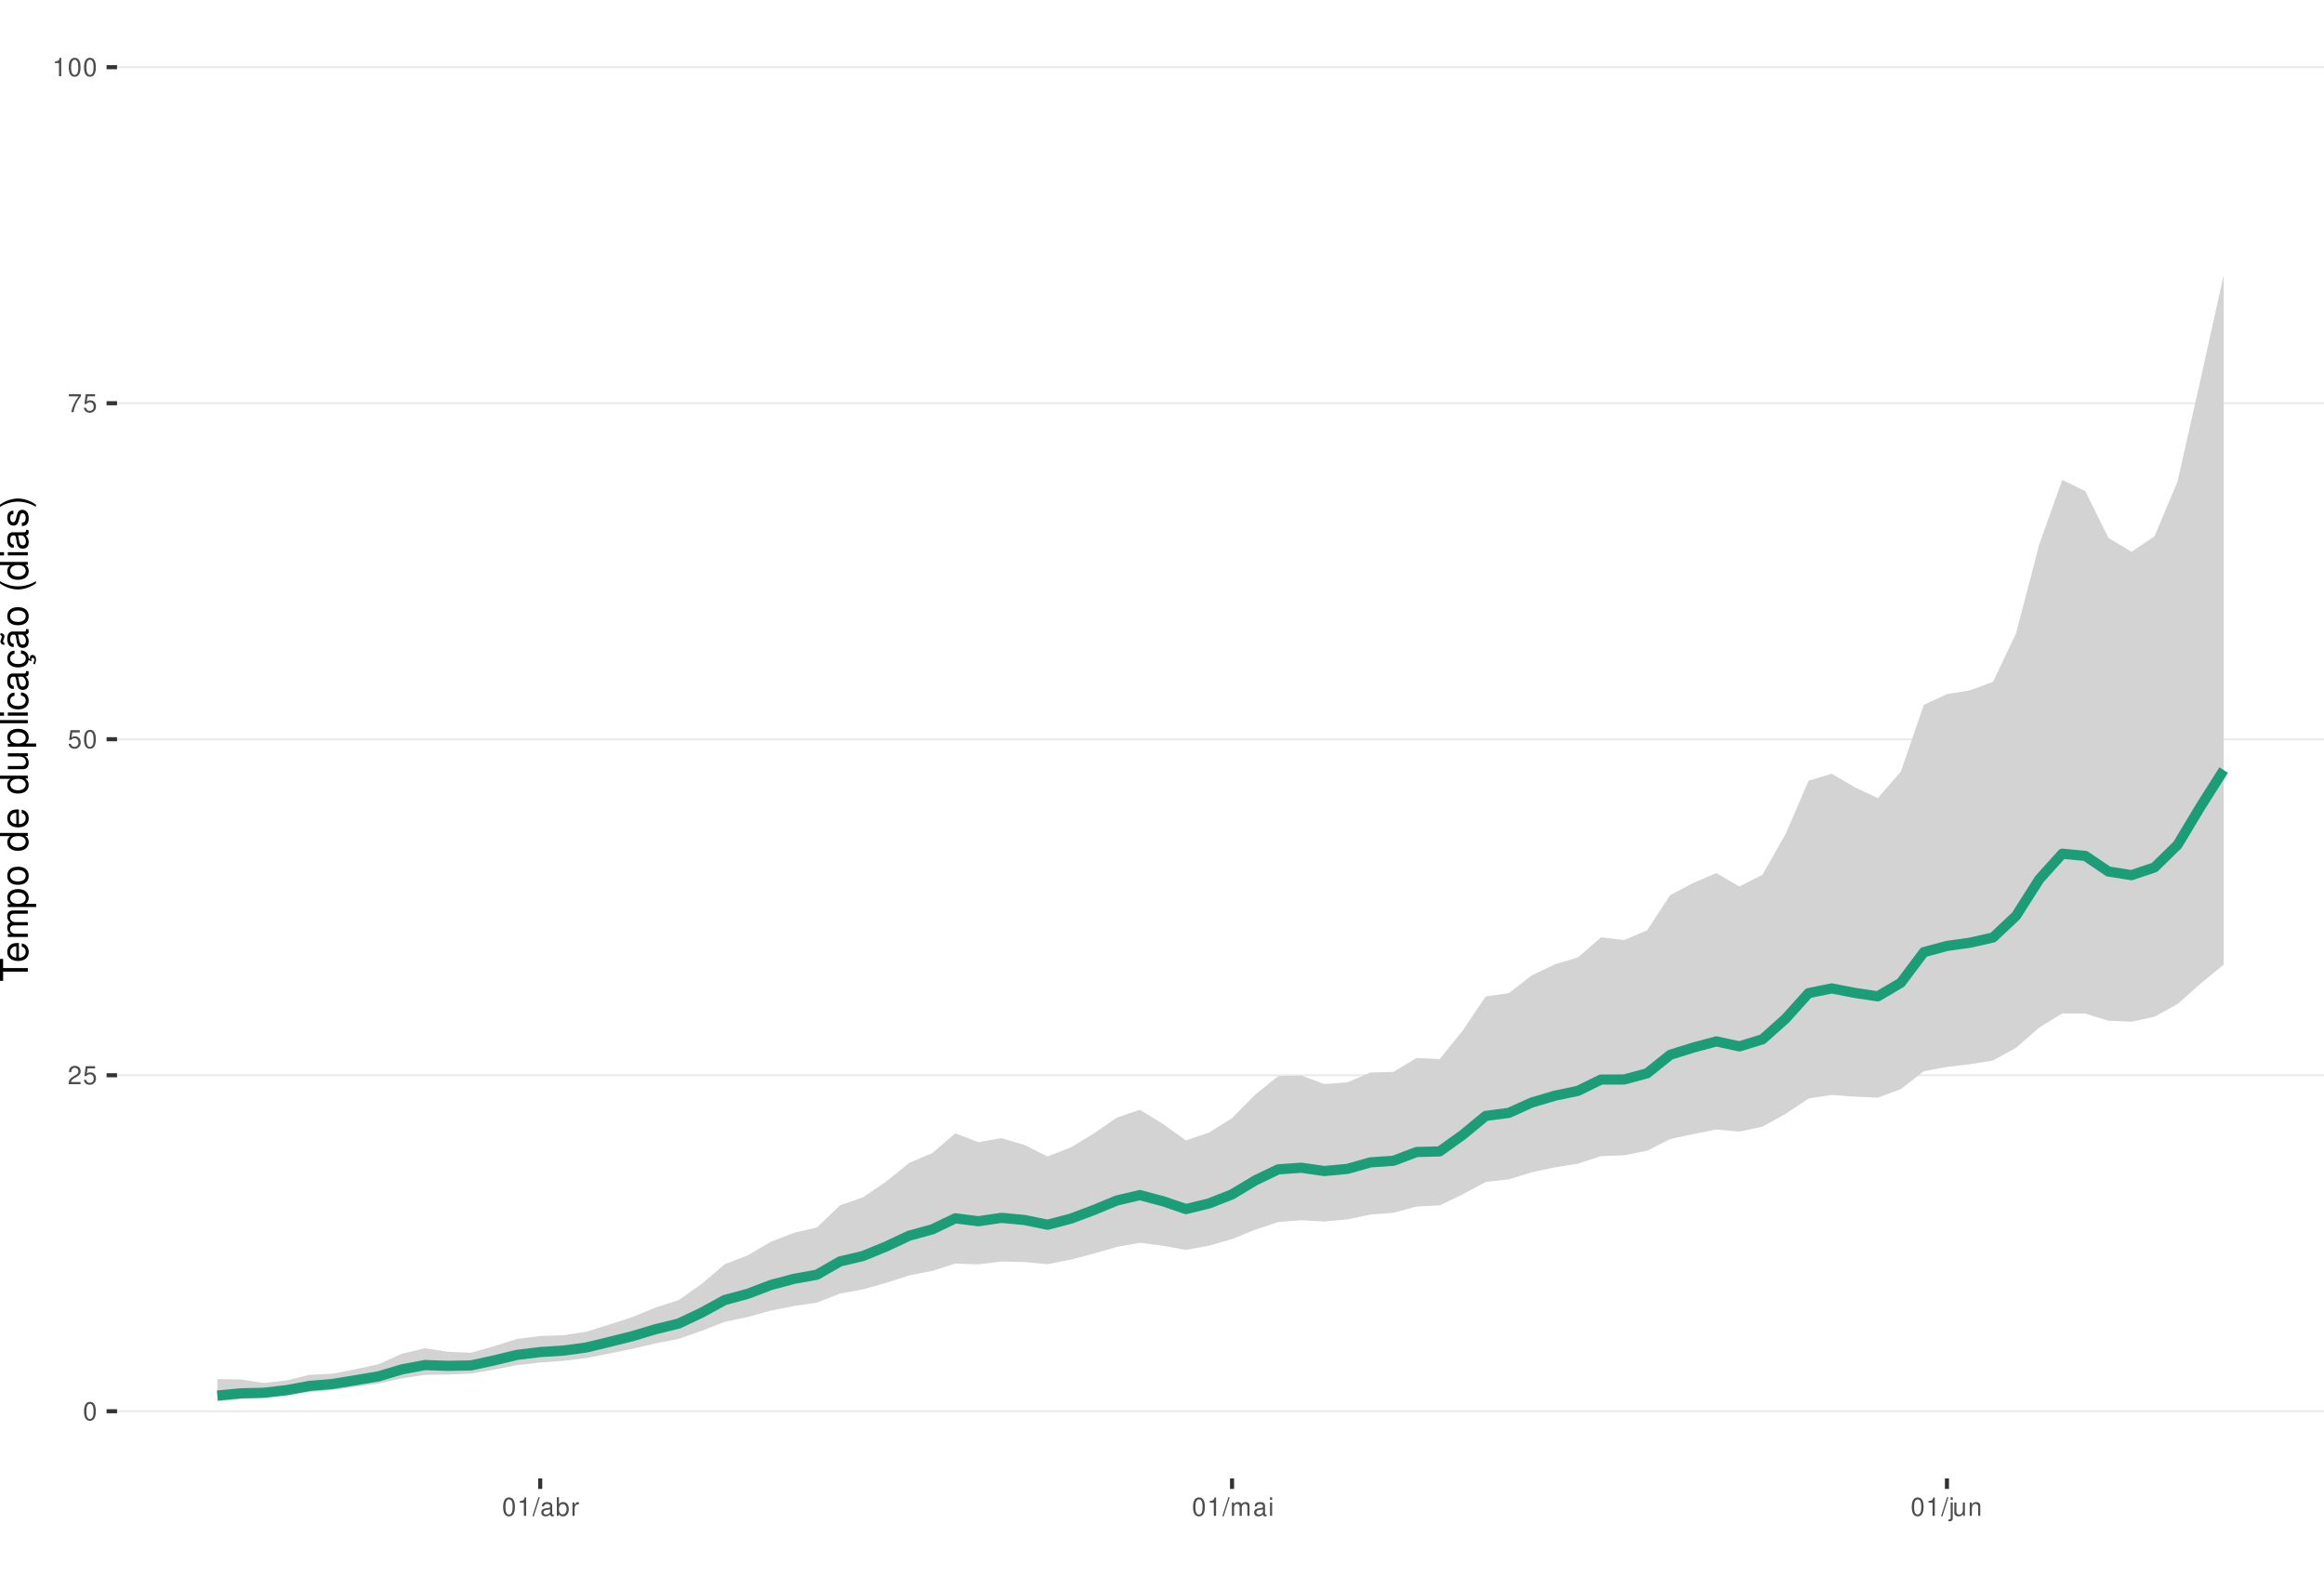
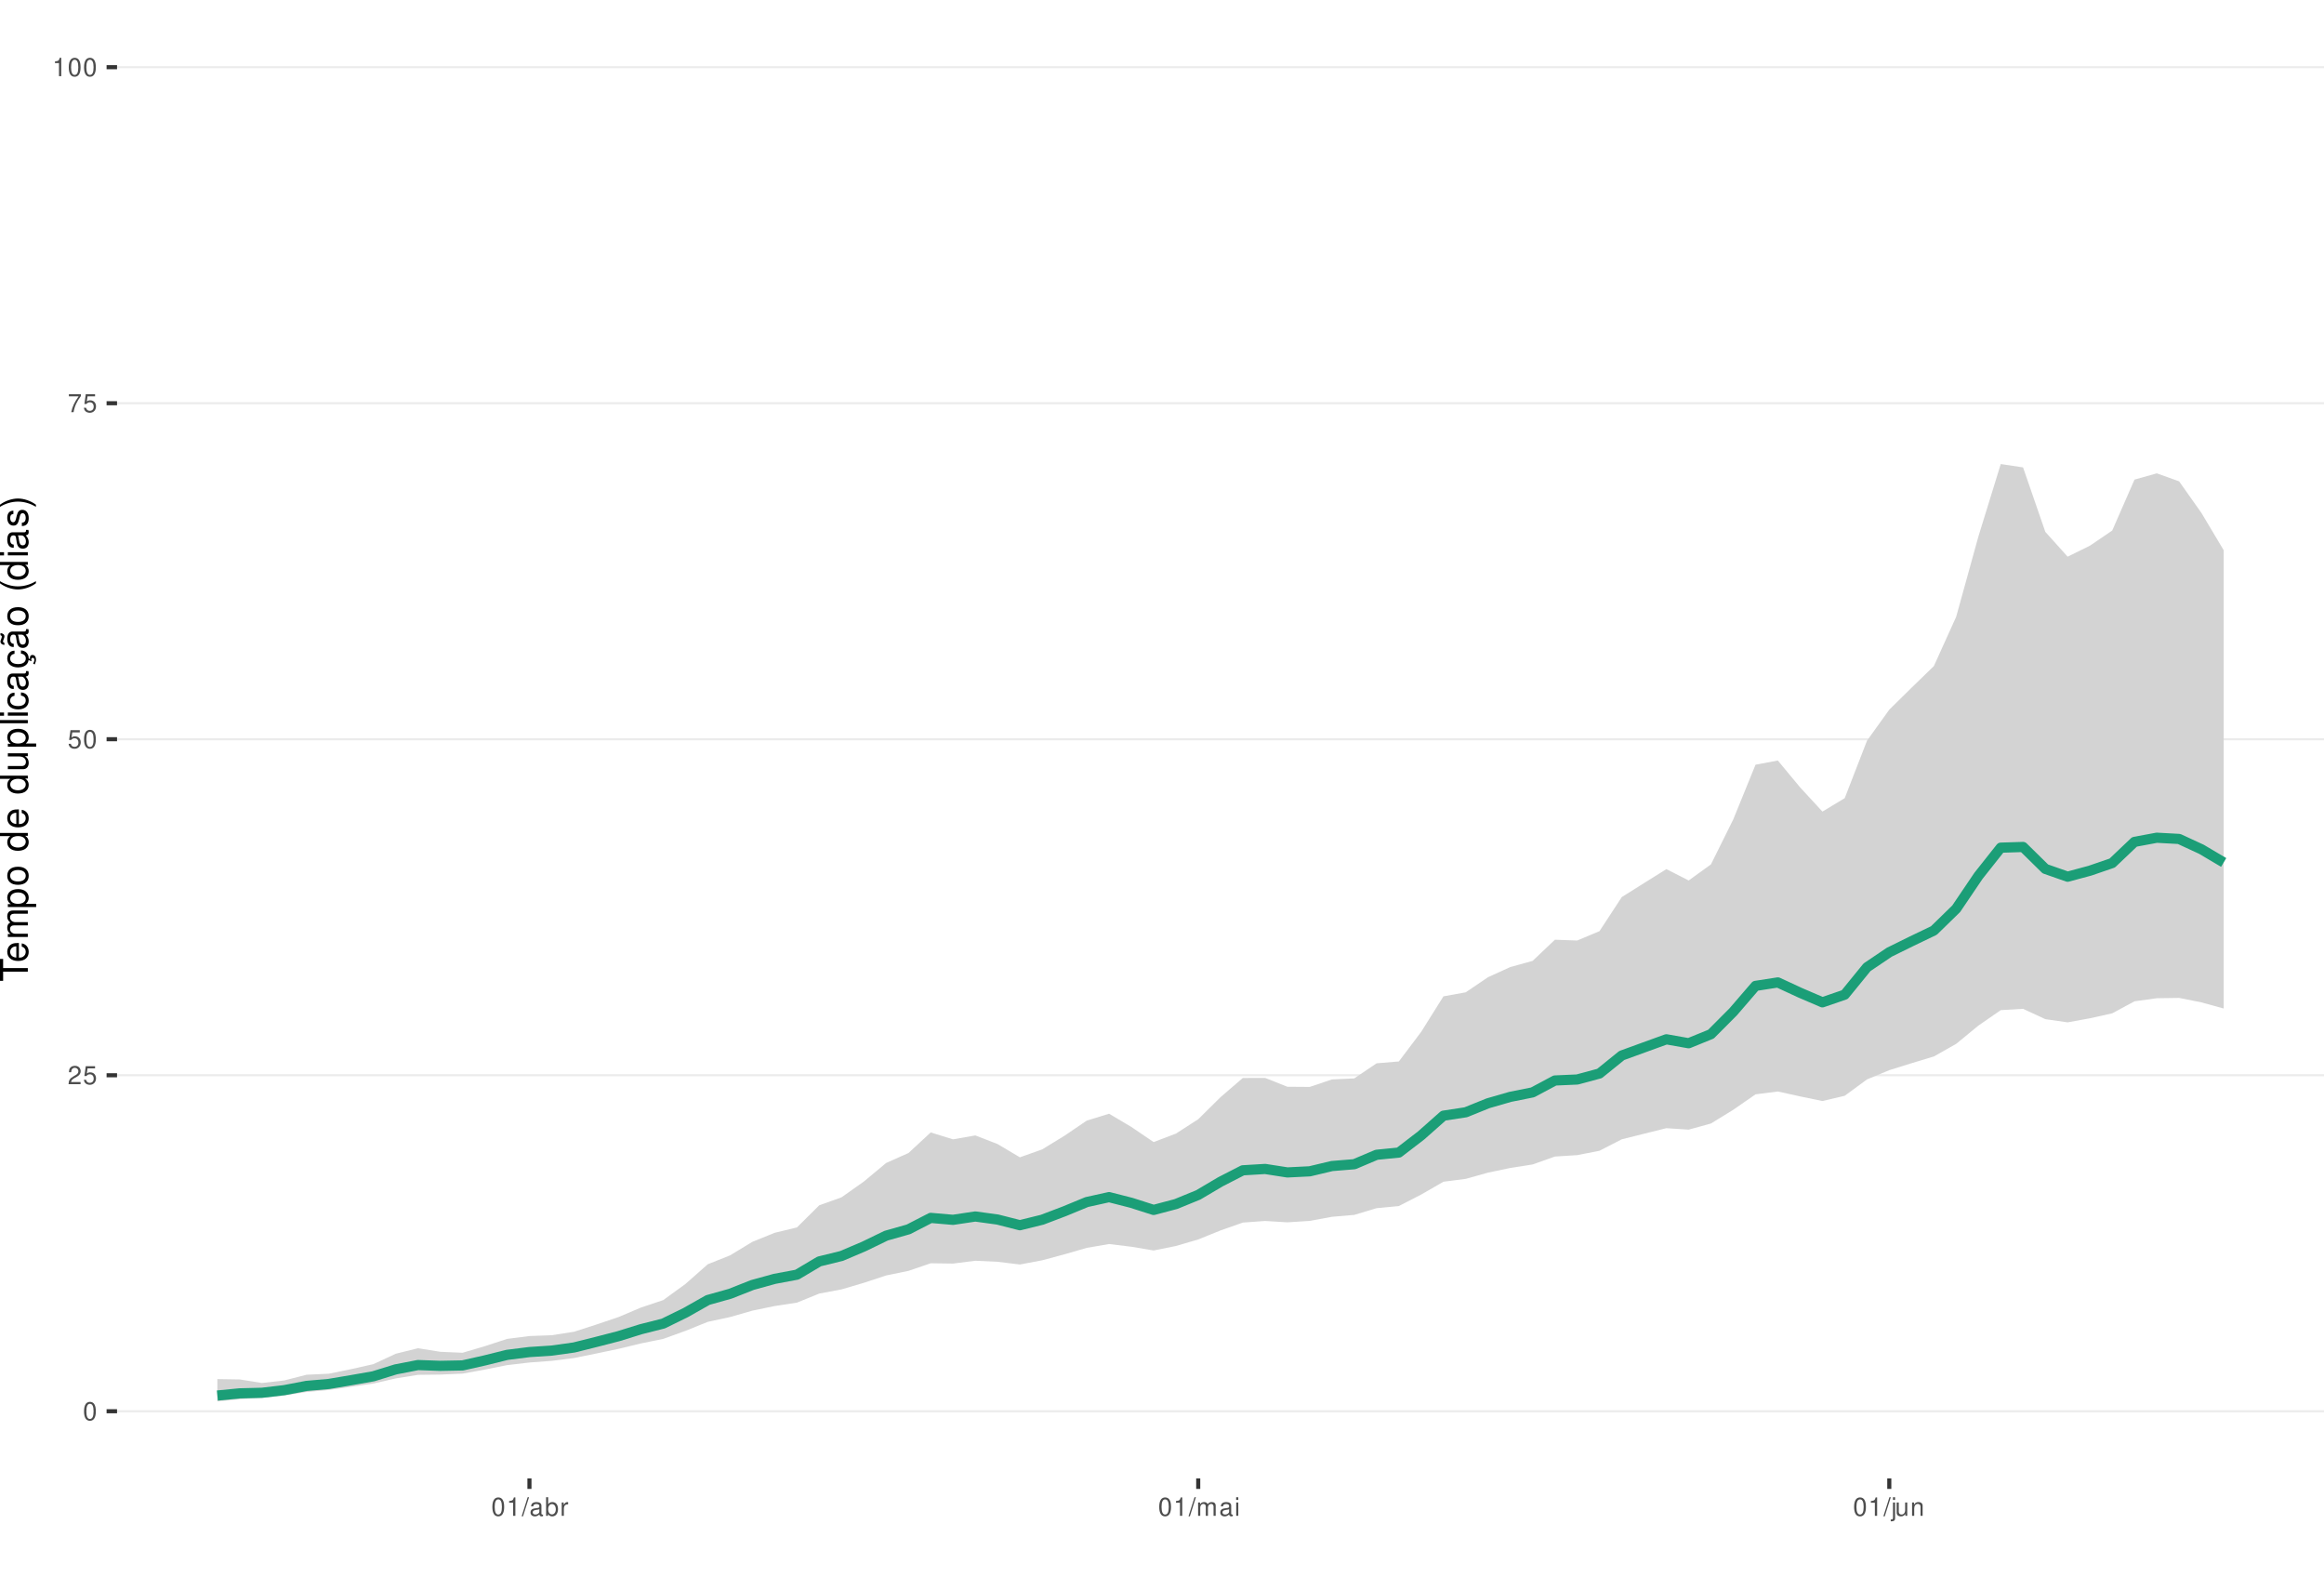
<svg xmlns="http://www.w3.org/2000/svg" xmlns:xlink="http://www.w3.org/1999/xlink" width="609pt" height="413pt" viewBox="0 0 609 413" version="1.1">
  <defs>
    <g>
      <symbol overflow="visible" id="glyph0-0">
        <path style="stroke:none;" d="" />
      </symbol>
      <symbol overflow="visible" id="glyph0-1">
        <path style="stroke:none;" d="M 1.828 -4.812 C 1.391 -4.812 0.984 -4.609 0.75 -4.281 C 0.438 -3.859 0.281 -3.219 0.281 -2.328 C 0.281 -0.703 0.812 0.156 1.828 0.156 C 2.828 0.156 3.375 -0.703 3.375 -2.297 C 3.375 -3.219 3.234 -3.844 2.922 -4.281 C 2.672 -4.625 2.281 -4.812 1.828 -4.812 Z M 1.828 -4.297 C 2.469 -4.297 2.781 -3.641 2.781 -2.344 C 2.781 -0.969 2.469 -0.328 1.812 -0.328 C 1.203 -0.328 0.891 -1 0.891 -2.328 C 0.891 -3.641 1.203 -4.297 1.828 -4.297 Z M 1.828 -4.297 " />
      </symbol>
      <symbol overflow="visible" id="glyph0-2">
        <path style="stroke:none;" d="M 3.375 -0.578 L 0.891 -0.578 C 0.938 -0.984 1.156 -1.234 1.734 -1.578 L 2.406 -1.953 C 3.062 -2.328 3.406 -2.812 3.406 -3.406 C 3.406 -3.812 3.234 -4.188 2.969 -4.438 C 2.688 -4.688 2.344 -4.812 1.891 -4.812 C 1.297 -4.812 0.844 -4.594 0.578 -4.188 C 0.422 -3.938 0.344 -3.641 0.328 -3.141 L 0.922 -3.141 C 0.938 -3.469 0.984 -3.672 1.062 -3.828 C 1.219 -4.125 1.516 -4.297 1.875 -4.297 C 2.406 -4.297 2.797 -3.906 2.797 -3.391 C 2.797 -3.016 2.578 -2.672 2.156 -2.438 L 1.547 -2.078 C 0.562 -1.516 0.281 -1.062 0.219 0 L 3.375 0 Z M 3.375 -0.578 " />
      </symbol>
      <symbol overflow="visible" id="glyph0-3">
        <path style="stroke:none;" d="M 3.172 -4.719 L 0.734 -4.719 L 0.375 -2.156 L 0.922 -2.156 C 1.188 -2.469 1.422 -2.594 1.797 -2.594 C 2.422 -2.594 2.812 -2.156 2.812 -1.453 C 2.812 -0.781 2.422 -0.359 1.781 -0.359 C 1.266 -0.359 0.953 -0.625 0.812 -1.156 L 0.234 -1.156 C 0.312 -0.766 0.375 -0.578 0.516 -0.406 C 0.781 -0.047 1.266 0.156 1.797 0.156 C 2.75 0.156 3.422 -0.547 3.422 -1.531 C 3.422 -2.469 2.797 -3.109 1.891 -3.109 C 1.562 -3.109 1.297 -3.016 1.016 -2.828 L 1.203 -4.141 L 3.172 -4.141 Z M 3.172 -4.719 " />
      </symbol>
      <symbol overflow="visible" id="glyph0-4">
        <path style="stroke:none;" d="M 3.469 -4.719 L 0.312 -4.719 L 0.312 -4.141 L 2.859 -4.141 C 1.734 -2.531 1.266 -1.547 0.922 0 L 1.547 0 C 1.797 -1.516 2.391 -2.812 3.469 -4.234 Z M 3.469 -4.719 " />
      </symbol>
      <symbol overflow="visible" id="glyph0-5">
        <path style="stroke:none;" d="M 1.719 -3.422 L 1.719 0 L 2.312 0 L 2.312 -4.812 L 1.922 -4.812 C 1.719 -4.078 1.578 -3.969 0.672 -3.859 L 0.672 -3.422 Z M 1.719 -3.422 " />
      </symbol>
      <symbol overflow="visible" id="glyph0-6">
        <path style="stroke:none;" d="M 1.531 -4.859 L -0.047 0.141 L 0.312 0.141 L 1.891 -4.859 Z M 1.531 -4.859 " />
      </symbol>
      <symbol overflow="visible" id="glyph0-7">
        <path style="stroke:none;" d="M 3.562 -0.328 C 3.5 -0.312 3.469 -0.312 3.438 -0.312 C 3.25 -0.312 3.141 -0.406 3.141 -0.578 L 3.141 -2.641 C 3.141 -3.25 2.688 -3.594 1.828 -3.594 C 1.312 -3.594 0.906 -3.438 0.672 -3.188 C 0.516 -3 0.453 -2.797 0.438 -2.453 L 0.984 -2.453 C 1.031 -2.875 1.297 -3.078 1.812 -3.078 C 2.312 -3.078 2.594 -2.891 2.594 -2.562 L 2.594 -2.406 C 2.578 -2.172 2.469 -2.078 2.016 -2.031 C 1.219 -1.922 1.109 -1.891 0.891 -1.812 C 0.484 -1.641 0.281 -1.328 0.281 -0.875 C 0.281 -0.25 0.719 0.156 1.422 0.156 C 1.859 0.156 2.219 0 2.609 -0.359 C 2.656 0 2.828 0.156 3.188 0.156 C 3.297 0.156 3.375 0.141 3.562 0.094 Z M 2.594 -1.094 C 2.594 -0.906 2.531 -0.797 2.375 -0.641 C 2.141 -0.438 1.875 -0.328 1.547 -0.328 C 1.109 -0.328 0.859 -0.547 0.859 -0.891 C 0.859 -1.266 1.094 -1.438 1.703 -1.531 C 2.297 -1.609 2.406 -1.641 2.594 -1.719 Z M 2.594 -1.094 " />
      </symbol>
      <symbol overflow="visible" id="glyph0-8">
        <path style="stroke:none;" d="M 0.359 -4.859 L 0.359 0 L 0.859 0 L 0.859 -0.453 C 1.125 -0.047 1.484 0.156 1.969 0.156 C 2.875 0.156 3.484 -0.594 3.484 -1.75 C 3.484 -2.891 2.922 -3.594 1.984 -3.594 C 1.516 -3.594 1.172 -3.406 0.906 -3.016 L 0.906 -4.859 Z M 1.891 -3.062 C 2.5 -3.062 2.906 -2.531 2.906 -1.703 C 2.906 -0.906 2.484 -0.359 1.891 -0.359 C 1.297 -0.359 0.906 -0.906 0.906 -1.719 C 0.906 -2.531 1.297 -3.062 1.891 -3.062 Z M 1.891 -3.062 " />
      </symbol>
      <symbol overflow="visible" id="glyph0-9">
        <path style="stroke:none;" d="M 0.453 -3.484 L 0.453 0 L 1.016 0 L 1.016 -1.812 C 1.031 -2.656 1.375 -3.016 2.141 -3 L 2.141 -3.562 C 2.047 -3.578 1.984 -3.594 1.922 -3.594 C 1.562 -3.594 1.297 -3.375 0.969 -2.859 L 0.969 -3.484 Z M 0.453 -3.484 " />
      </symbol>
      <symbol overflow="visible" id="glyph0-10">
        <path style="stroke:none;" d="M 0.469 -3.484 L 0.469 0 L 1.031 0 L 1.031 -2.188 C 1.031 -2.703 1.391 -3.109 1.844 -3.109 C 2.25 -3.109 2.484 -2.844 2.484 -2.406 L 2.484 0 L 3.047 0 L 3.047 -2.188 C 3.047 -2.703 3.422 -3.109 3.875 -3.109 C 4.266 -3.109 4.516 -2.844 4.516 -2.406 L 4.516 0 L 5.078 0 L 5.078 -2.609 C 5.078 -3.234 4.719 -3.594 4.062 -3.594 C 3.594 -3.594 3.312 -3.453 2.984 -3.062 C 2.781 -3.422 2.5 -3.594 2.047 -3.594 C 1.578 -3.594 1.266 -3.422 0.984 -3 L 0.984 -3.484 Z M 0.469 -3.484 " />
      </symbol>
      <symbol overflow="visible" id="glyph0-11">
        <path style="stroke:none;" d="M 1 -3.484 L 0.453 -3.484 L 0.453 0 L 1 0 Z M 1 -4.859 L 0.438 -4.859 L 0.438 -4.156 L 1 -4.156 Z M 1 -4.859 " />
      </symbol>
      <symbol overflow="visible" id="glyph0-12">
        <path style="stroke:none;" d="M 0.469 -3.484 L 0.469 0.5 C 0.469 0.859 0.359 0.969 0.016 0.969 C -0.031 0.969 -0.047 0.969 -0.125 0.953 L -0.125 1.438 C -0.047 1.438 -0.016 1.453 0.062 1.453 C 0.688 1.453 1.016 1.203 1.016 0.719 L 1.016 -3.484 Z M 1.016 -4.859 L 0.469 -4.859 L 0.469 -4.156 L 1.016 -4.156 Z M 1.016 -4.859 " />
      </symbol>
      <symbol overflow="visible" id="glyph0-13">
        <path style="stroke:none;" d="M 3.203 0 L 3.203 -3.484 L 2.656 -3.484 L 2.656 -1.516 C 2.656 -0.797 2.281 -0.328 1.703 -0.328 C 1.266 -0.328 0.984 -0.594 0.984 -1.016 L 0.984 -3.484 L 0.438 -3.484 L 0.438 -0.797 C 0.438 -0.219 0.859 0.156 1.547 0.156 C 2.062 0.156 2.391 -0.031 2.703 -0.484 L 2.703 0 Z M 3.203 0 " />
      </symbol>
      <symbol overflow="visible" id="glyph0-14">
        <path style="stroke:none;" d="M 0.469 -3.484 L 0.469 0 L 1.031 0 L 1.031 -1.922 C 1.031 -2.641 1.391 -3.109 1.969 -3.109 C 2.406 -3.109 2.688 -2.828 2.688 -2.422 L 2.688 0 L 3.234 0 L 3.234 -2.641 C 3.234 -3.219 2.812 -3.594 2.141 -3.594 C 1.625 -3.594 1.281 -3.391 0.984 -2.906 L 0.984 -3.484 Z M 0.469 -3.484 " />
      </symbol>
      <symbol overflow="visible" id="glyph1-0">
        <path style="stroke:none;" d="" />
      </symbol>
      <symbol overflow="visible" id="glyph1-1">
        <path style="stroke:none;" d="M -6.469 -3.547 L -6.469 -5.938 L -7.297 -5.938 L -7.297 -0.203 L -6.469 -0.203 L -6.469 -2.609 L 0 -2.609 L 0 -3.547 Z M -6.469 -3.547 " />
      </symbol>
      <symbol overflow="visible" id="glyph1-2">
        <path style="stroke:none;" d="M -2.344 -5.125 C -3.141 -5.125 -3.625 -5.062 -4.016 -4.922 C -4.875 -4.578 -5.391 -3.781 -5.391 -2.797 C -5.391 -1.344 -4.281 -0.406 -2.547 -0.406 C -0.812 -0.406 0.234 -1.297 0.234 -2.781 C 0.234 -3.984 -0.453 -4.812 -1.594 -5.016 L -1.594 -4.188 C -0.906 -3.953 -0.547 -3.484 -0.547 -2.812 C -0.547 -2.281 -0.781 -1.828 -1.219 -1.547 C -1.516 -1.344 -1.812 -1.281 -2.344 -1.266 Z M -3.016 -1.297 C -3.984 -1.359 -4.625 -1.953 -4.625 -2.797 C -4.625 -3.641 -3.953 -4.234 -3.016 -4.234 Z M -3.016 -1.297 " />
      </symbol>
      <symbol overflow="visible" id="glyph1-3">
        <path style="stroke:none;" d="M -5.234 -0.703 L 0 -0.703 L 0 -1.547 L -3.297 -1.547 C -4.047 -1.547 -4.656 -2.094 -4.656 -2.766 C -4.656 -3.391 -4.281 -3.734 -3.609 -3.734 L 0 -3.734 L 0 -4.578 L -3.297 -4.578 C -4.047 -4.578 -4.656 -5.125 -4.656 -5.812 C -4.656 -6.422 -4.266 -6.781 -3.609 -6.781 L 0 -6.781 L 0 -7.625 L -3.938 -7.625 C -4.875 -7.625 -5.391 -7.078 -5.391 -6.094 C -5.391 -5.406 -5.188 -4.984 -4.594 -4.484 C -5.156 -4.188 -5.391 -3.766 -5.391 -3.078 C -5.391 -2.375 -5.125 -1.906 -4.5 -1.469 L -5.234 -1.469 Z M -5.234 -0.703 " />
      </symbol>
      <symbol overflow="visible" id="glyph1-4">
        <path style="stroke:none;" d="M 2.188 -0.547 L 2.188 -1.375 L -0.547 -1.375 C -0.016 -1.812 0.234 -2.312 0.234 -2.984 C 0.234 -4.344 -0.859 -5.234 -2.531 -5.234 C -4.297 -5.234 -5.391 -4.375 -5.391 -2.984 C -5.391 -2.266 -5.062 -1.703 -4.453 -1.312 L -5.234 -1.312 L -5.234 -0.547 Z M -4.609 -2.844 C -4.609 -3.766 -3.797 -4.359 -2.547 -4.359 C -1.359 -4.359 -0.547 -3.75 -0.547 -2.844 C -0.547 -1.953 -1.344 -1.375 -2.578 -1.375 C -3.812 -1.375 -4.609 -1.953 -4.609 -2.844 Z M -4.609 -2.844 " />
      </symbol>
      <symbol overflow="visible" id="glyph1-5">
        <path style="stroke:none;" d="M -5.391 -2.719 C -5.391 -1.234 -4.344 -0.359 -2.578 -0.359 C -0.812 -0.359 0.234 -1.234 0.234 -2.734 C 0.234 -4.203 -0.812 -5.094 -2.547 -5.094 C -4.359 -5.094 -5.391 -4.234 -5.391 -2.719 Z M -4.625 -2.734 C -4.625 -3.672 -3.844 -4.234 -2.547 -4.234 C -1.312 -4.234 -0.547 -3.656 -0.547 -2.734 C -0.547 -1.797 -1.312 -1.234 -2.578 -1.234 C -3.844 -1.234 -4.625 -1.797 -4.625 -2.734 Z M -4.625 -2.734 " />
      </symbol>
      <symbol overflow="visible" id="glyph1-6">
        <path style="stroke:none;" d="" />
      </symbol>
      <symbol overflow="visible" id="glyph1-7">
        <path style="stroke:none;" d="M -7.297 -4.953 L -7.297 -4.125 L -4.578 -4.125 C -5.109 -3.766 -5.391 -3.203 -5.391 -2.516 C -5.391 -1.156 -4.297 -0.266 -2.625 -0.266 C -0.859 -0.266 0.234 -1.125 0.234 -2.547 C 0.234 -3.266 -0.047 -3.766 -0.688 -4.203 L 0 -4.203 L 0 -4.953 Z M -4.609 -2.656 C -4.609 -3.547 -3.812 -4.125 -2.562 -4.125 C -1.344 -4.125 -0.547 -3.547 -0.547 -2.656 C -0.547 -1.734 -1.359 -1.125 -2.578 -1.125 C -3.797 -1.125 -4.609 -1.734 -4.609 -2.656 Z M -4.609 -2.656 " />
      </symbol>
      <symbol overflow="visible" id="glyph1-8">
        <path style="stroke:none;" d="M 0 -4.812 L -5.234 -4.812 L -5.234 -3.984 L -2.266 -3.984 C -1.203 -3.984 -0.5 -3.438 -0.5 -2.562 C -0.5 -1.906 -0.906 -1.484 -1.531 -1.484 L -5.234 -1.484 L -5.234 -0.656 L -1.203 -0.656 C -0.328 -0.656 0.234 -1.297 0.234 -2.312 C 0.234 -3.094 -0.047 -3.578 -0.734 -4.062 L 0 -4.062 Z M 0 -4.812 " />
      </symbol>
      <symbol overflow="visible" id="glyph1-9">
        <path style="stroke:none;" d="M -7.297 -1.516 L -7.297 -0.688 L 0 -0.688 L 0 -1.516 Z M -7.297 -1.516 " />
      </symbol>
      <symbol overflow="visible" id="glyph1-10">
        <path style="stroke:none;" d="M -5.234 -1.5 L -5.234 -0.672 L 0 -0.672 L 0 -1.5 Z M -7.297 -1.5 L -7.297 -0.656 L -6.234 -0.656 L -6.234 -1.5 Z M -7.297 -1.5 " />
      </symbol>
      <symbol overflow="visible" id="glyph1-11">
        <path style="stroke:none;" d="M -3.484 -4.703 C -3.984 -4.672 -4.312 -4.562 -4.609 -4.359 C -5.094 -4 -5.391 -3.375 -5.391 -2.641 C -5.391 -1.219 -4.266 -0.312 -2.531 -0.312 C -0.844 -0.312 0.234 -1.203 0.234 -2.625 C 0.234 -3.875 -0.516 -4.672 -1.797 -4.766 L -1.797 -3.938 C -0.953 -3.797 -0.547 -3.359 -0.547 -2.656 C -0.547 -1.734 -1.297 -1.188 -2.531 -1.188 C -3.844 -1.188 -4.625 -1.719 -4.625 -2.625 C -4.625 -3.328 -4.203 -3.766 -3.484 -3.875 Z M -3.484 -4.703 " />
      </symbol>
      <symbol overflow="visible" id="glyph1-12">
        <path style="stroke:none;" d="M -0.484 -5.344 C -0.469 -5.266 -0.469 -5.219 -0.469 -5.172 C -0.469 -4.875 -0.625 -4.719 -0.875 -4.719 L -3.953 -4.719 C -4.891 -4.719 -5.391 -4.047 -5.391 -2.75 C -5.391 -1.984 -5.172 -1.375 -4.781 -1.016 C -4.516 -0.766 -4.203 -0.672 -3.688 -0.656 L -3.688 -1.484 C -4.328 -1.562 -4.625 -1.938 -4.625 -2.719 C -4.625 -3.484 -4.344 -3.891 -3.844 -3.891 L -3.625 -3.891 C -3.266 -3.875 -3.125 -3.703 -3.047 -3.016 C -2.891 -1.844 -2.844 -1.656 -2.719 -1.344 C -2.453 -0.734 -2 -0.422 -1.312 -0.422 C -0.375 -0.422 0.234 -1.078 0.234 -2.141 C 0.234 -2.797 0 -3.328 -0.547 -3.922 C 0 -3.984 0.234 -4.234 0.234 -4.781 C 0.234 -4.953 0.203 -5.062 0.141 -5.344 Z M -1.656 -3.891 C -1.375 -3.891 -1.203 -3.812 -0.969 -3.562 C -0.656 -3.219 -0.5 -2.812 -0.5 -2.312 C -0.5 -1.672 -0.812 -1.297 -1.344 -1.297 C -1.891 -1.297 -2.172 -1.656 -2.297 -2.547 C -2.422 -3.438 -2.453 -3.609 -2.594 -3.891 Z M -1.656 -3.891 " />
      </symbol>
      <symbol overflow="visible" id="glyph1-13">
        <path style="stroke:none;" d="M 0.234 -2.641 C 0.234 -3.875 -0.547 -4.703 -1.797 -4.766 L -1.797 -3.938 C -0.953 -3.797 -0.531 -3.359 -0.531 -2.656 C -0.531 -1.734 -1.281 -1.188 -2.516 -1.188 C -3.844 -1.188 -4.625 -1.719 -4.625 -2.625 C -4.625 -3.328 -4.203 -3.766 -3.484 -3.875 L -3.484 -4.703 C -3.984 -4.672 -4.312 -4.562 -4.609 -4.359 C -5.094 -4 -5.391 -3.375 -5.391 -2.641 C -5.391 -1.219 -4.266 -0.312 -2.531 -0.312 C -1.469 -0.312 -0.625 -0.672 -0.156 -1.312 C 0.047 -1.594 0.125 -1.812 0.203 -2.25 L 0.922 -1.938 L 0.984 -2.062 C 0.938 -2.188 0.906 -2.25 0.906 -2.375 C 0.906 -2.656 1.047 -2.828 1.281 -2.828 C 1.547 -2.828 1.734 -2.594 1.734 -2.297 C 1.734 -2.031 1.672 -1.844 1.438 -1.406 L 1.406 -1.312 L 1.812 -1.094 C 2.078 -1.75 2.141 -1.953 2.141 -2.344 C 2.141 -3.109 1.781 -3.578 1.203 -3.578 C 0.781 -3.578 0.547 -3.297 0.547 -2.797 C 0.547 -2.703 0.547 -2.641 0.562 -2.516 Z M 0.234 -2.641 " />
      </symbol>
      <symbol overflow="visible" id="glyph1-14">
        <path style="stroke:none;" d="M -0.484 -5.344 C -0.469 -5.266 -0.469 -5.219 -0.469 -5.172 C -0.469 -4.875 -0.625 -4.719 -0.875 -4.719 L -3.953 -4.719 C -4.891 -4.719 -5.391 -4.047 -5.391 -2.75 C -5.391 -1.984 -5.172 -1.375 -4.781 -1.016 C -4.516 -0.766 -4.203 -0.672 -3.688 -0.656 L -3.688 -1.484 C -4.328 -1.562 -4.625 -1.938 -4.625 -2.719 C -4.625 -3.484 -4.344 -3.891 -3.844 -3.891 L -3.625 -3.891 C -3.266 -3.875 -3.125 -3.703 -3.047 -3.016 C -2.891 -1.844 -2.844 -1.656 -2.719 -1.344 C -2.453 -0.734 -2 -0.422 -1.312 -0.422 C -0.375 -0.422 0.234 -1.078 0.234 -2.141 C 0.234 -2.797 0 -3.328 -0.547 -3.922 C 0 -3.984 0.234 -4.234 0.234 -4.781 C 0.234 -4.953 0.203 -5.062 0.141 -5.344 Z M -1.656 -3.891 C -1.375 -3.891 -1.203 -3.812 -0.969 -3.562 C -0.656 -3.219 -0.5 -2.812 -0.5 -2.312 C -0.5 -1.672 -0.812 -1.297 -1.344 -1.297 C -1.891 -1.297 -2.172 -1.656 -2.297 -2.547 C -2.422 -3.438 -2.453 -3.609 -2.594 -3.891 Z M -7.172 -3.75 C -6.922 -3.672 -6.812 -3.547 -6.812 -3.375 C -6.812 -3.25 -6.875 -2.984 -6.984 -2.734 C -7.156 -2.312 -7.172 -2.25 -7.172 -2.047 C -7.172 -1.594 -6.797 -1.297 -6.141 -1.188 L -6.141 -1.766 C -6.375 -1.812 -6.5 -1.938 -6.5 -2.094 C -6.5 -2.203 -6.469 -2.344 -6.375 -2.578 C -6.156 -3.156 -6.125 -3.234 -6.125 -3.438 C -6.125 -3.922 -6.484 -4.219 -7.172 -4.312 Z M -7.172 -3.75 " />
      </symbol>
      <symbol overflow="visible" id="glyph1-15">
        <path style="stroke:none;" d="M -7.297 -2.359 C -5.984 -1.359 -4.156 -0.734 -2.594 -0.734 C -1.016 -0.734 0.812 -1.359 2.125 -2.359 L 2.125 -2.906 C 0.688 -2.031 -0.984 -1.547 -2.594 -1.547 C -4.188 -1.547 -5.875 -2.031 -7.297 -2.906 Z M -7.297 -2.359 " />
      </symbol>
      <symbol overflow="visible" id="glyph1-16">
        <path style="stroke:none;" d="M -3.781 -4.375 C -4.812 -4.375 -5.391 -3.688 -5.391 -2.484 C -5.391 -1.266 -4.766 -0.469 -3.797 -0.469 C -2.969 -0.469 -2.578 -0.891 -2.281 -2.125 L -2.094 -2.906 C -1.953 -3.484 -1.734 -3.719 -1.375 -3.719 C -0.875 -3.719 -0.547 -3.234 -0.547 -2.5 C -0.547 -2.047 -0.672 -1.672 -0.891 -1.453 C -1.047 -1.328 -1.188 -1.266 -1.562 -1.219 L -1.562 -0.344 C -0.344 -0.375 0.234 -1.062 0.234 -2.438 C 0.234 -3.75 -0.422 -4.594 -1.438 -4.594 C -2.203 -4.594 -2.641 -4.156 -2.891 -3.109 L -3.078 -2.312 C -3.234 -1.625 -3.453 -1.344 -3.828 -1.344 C -4.312 -1.344 -4.625 -1.766 -4.625 -2.453 C -4.625 -3.125 -4.328 -3.484 -3.781 -3.5 Z M -3.781 -4.375 " />
      </symbol>
      <symbol overflow="visible" id="glyph1-17">
        <path style="stroke:none;" d="M 2.125 -0.938 C 0.812 -1.938 -1.016 -2.562 -2.578 -2.562 C -4.156 -2.562 -5.984 -1.938 -7.297 -0.938 L -7.297 -0.375 C -5.859 -1.266 -4.188 -1.75 -2.578 -1.75 C -0.984 -1.75 0.703 -1.266 2.125 -0.375 Z M 2.125 -0.938 " />
      </symbol>
    </g>
    <clipPath id="clip1">
      <path d="M 30.672 0 L 609 0 L 609 387.328 L 30.672 387.328 Z M 30.672 0 " />
    </clipPath>
    <clipPath id="clip2">
      <path d="M 30.672 369 L 609 369 L 609 370 L 30.672 370 Z M 30.672 369 " />
    </clipPath>
    <clipPath id="clip3">
      <path d="M 30.672 281 L 609 281 L 609 282 L 30.672 282 Z M 30.672 281 " />
    </clipPath>
    <clipPath id="clip4">
      <path d="M 30.672 193 L 609 193 L 609 194 L 30.672 194 Z M 30.672 193 " />
    </clipPath>
    <clipPath id="clip5">
      <path d="M 30.672 105 L 609 105 L 609 106 L 30.672 106 Z M 30.672 105 " />
    </clipPath>
    <clipPath id="clip6">
      <path d="M 30.672 17 L 609 17 L 609 18 L 30.672 18 Z M 30.672 17 " />
    </clipPath>
  </defs>
  <g id="surface51">
    <rect x="0" y="0" width="609" height="413" style="fill:rgb(100%,100%,100%);fill-opacity:1;stroke:none;" />
    <rect x="0" y="0" width="609" height="413" style="fill:rgb(100%,100%,100%);fill-opacity:1;stroke:none;" />
    <path style="fill:none;stroke-width:1.067;stroke-linecap:round;stroke-linejoin:round;stroke:rgb(100%,100%,100%);stroke-opacity:1;stroke-miterlimit:10;" d="M 0 413 L 609 413 L 609 0 L 0 0 Z M 0 413 " />
    <g clip-path="url(#clip1)" clip-rule="nonzero">
      <path style=" stroke:none;fill-rule:nonzero;fill:rgb(100%,100%,100%);fill-opacity:1;" d="M 30.672 387.328 L 609 387.328 L 609 0 L 30.672 0 Z M 30.672 387.328 " />
    </g>
    <g clip-path="url(#clip2)" clip-rule="nonzero">
      <path style="fill:none;stroke-width:0.533;stroke-linecap:butt;stroke-linejoin:round;stroke:rgb(92.157%,92.157%,92.157%);stroke-opacity:1;stroke-miterlimit:10;" d="M 30.672 369.723 L 609 369.723 " />
    </g>
    <g clip-path="url(#clip3)" clip-rule="nonzero">
      <path style="fill:none;stroke-width:0.533;stroke-linecap:butt;stroke-linejoin:round;stroke:rgb(92.157%,92.157%,92.157%);stroke-opacity:1;stroke-miterlimit:10;" d="M 30.672 281.695 L 609 281.695 " />
    </g>
    <g clip-path="url(#clip4)" clip-rule="nonzero">
      <path style="fill:none;stroke-width:0.533;stroke-linecap:butt;stroke-linejoin:round;stroke:rgb(92.157%,92.157%,92.157%);stroke-opacity:1;stroke-miterlimit:10;" d="M 30.672 193.664 L 609 193.664 " />
    </g>
    <g clip-path="url(#clip5)" clip-rule="nonzero">
      <path style="fill:none;stroke-width:0.533;stroke-linecap:butt;stroke-linejoin:round;stroke:rgb(92.157%,92.157%,92.157%);stroke-opacity:1;stroke-miterlimit:10;" d="M 30.672 105.637 L 609 105.637 " />
    </g>
    <g clip-path="url(#clip6)" clip-rule="nonzero">
      <path style="fill:none;stroke-width:0.533;stroke-linecap:butt;stroke-linejoin:round;stroke:rgb(92.157%,92.157%,92.157%);stroke-opacity:1;stroke-miterlimit:10;" d="M 30.672 17.605 L 609 17.605 " />
    </g>
-     <path style=" stroke:none;fill-rule:nonzero;fill:rgb(82.745%,82.745%,82.745%);fill-opacity:1;" d="M 56.957 361.293 L 63.004 361.383 L 69.047 362.32 L 75.09 361.652 L 81.133 360.156 L 87.176 359.887 L 93.219 358.691 L 99.262 357.379 L 105.305 354.66 L 111.348 353.211 L 117.391 354.148 L 123.434 354.398 L 129.477 352.676 L 135.52 350.762 L 141.562 350.016 L 147.605 349.805 L 153.648 348.895 L 159.691 347.008 L 165.734 345.035 L 171.777 342.559 L 177.82 340.605 L 183.863 336.367 L 189.906 331.207 L 195.953 328.879 L 201.996 325.336 L 208.039 322.973 L 214.082 321.562 L 220.125 315.762 L 226.168 313.672 L 232.211 309.543 L 238.254 304.68 L 244.297 302.078 L 250.34 296.914 L 256.383 299.227 L 262.426 298.172 L 268.469 299.961 L 274.512 302.969 L 280.555 300.629 L 286.598 296.969 L 292.641 292.801 L 298.684 290.73 L 304.727 294.438 L 310.77 298.773 L 316.812 296.703 L 322.855 292.941 L 328.898 286.801 L 334.945 281.914 L 340.988 281.754 L 347.031 284 L 353.074 283.559 L 359.117 280.977 L 365.16 280.816 L 371.203 277.16 L 377.246 277.477 L 383.289 270.008 L 389.332 261.043 L 395.375 260.191 L 401.418 255.504 L 407.461 252.633 L 413.504 250.82 L 419.547 245.566 L 425.59 246.281 L 431.633 243.719 L 437.676 234.496 L 443.719 231.328 L 449.762 228.719 L 455.805 232.242 L 461.848 229.164 L 467.895 218.512 L 473.938 204.535 L 479.98 202.699 L 486.023 206.242 L 492.066 209.098 L 498.109 202.137 L 504.152 184.641 L 510.195 181.836 L 516.238 180.859 L 522.281 178.605 L 528.324 165.855 L 534.367 142.68 L 540.41 125.719 L 546.453 128.66 L 552.496 140.887 L 558.539 144.566 L 564.582 140.496 L 570.625 126.121 L 576.668 99.324 L 582.711 72.055 L 582.711 252.723 L 576.668 257.672 L 570.625 263.039 L 564.582 266.363 L 558.539 267.672 L 552.496 267.41 L 546.453 265.543 L 540.41 265.5 L 534.367 269.211 L 528.324 274.496 L 522.281 277.824 L 516.238 278.805 L 510.195 279.508 L 504.152 280.633 L 498.109 285.336 L 492.066 287.574 L 486.023 287.285 L 479.98 286.855 L 473.938 287.785 L 467.895 291.816 L 461.848 295.164 L 455.805 296.461 L 449.762 295.922 L 443.719 297.09 L 437.676 298.406 L 431.633 301.48 L 425.59 302.66 L 419.547 302.879 L 413.504 304.855 L 407.461 305.832 L 401.418 307.109 L 395.375 308.965 L 389.332 309.652 L 383.289 312.902 L 377.246 315.793 L 371.203 316.082 L 365.16 317.727 L 359.117 318.191 L 353.074 319.465 L 347.031 320.012 L 340.988 319.684 L 334.945 320.152 L 328.898 322.156 L 322.855 324.629 L 316.812 326.34 L 310.77 327.461 L 304.727 326.363 L 298.684 325.586 L 292.641 326.672 L 286.598 328.418 L 280.555 330.008 L 274.512 331.195 L 268.469 330.637 L 262.426 330.5 L 256.383 331.25 L 250.34 331.02 L 244.297 332.945 L 238.254 334.148 L 232.211 336.074 L 226.168 337.797 L 220.125 338.891 L 214.082 341.266 L 208.039 342.156 L 201.996 343.367 L 195.953 345.043 L 189.906 346.297 L 183.863 348.66 L 177.82 350.766 L 171.777 351.953 L 165.734 353.371 L 159.691 354.594 L 153.648 355.781 L 147.605 356.516 L 141.562 356.953 L 135.52 357.637 L 129.477 358.805 L 123.434 359.863 L 117.391 360.117 L 111.348 360.184 L 105.305 361.121 L 99.262 362.461 L 93.219 363.305 L 87.176 364.141 L 81.133 364.68 L 75.09 365.574 L 69.047 366.195 L 63.004 366.555 L 56.957 367.121 Z M 56.957 361.293 " />
-     <path style="fill:none;stroke-width:2.667;stroke-linecap:butt;stroke-linejoin:round;stroke:rgb(10.588%,61.961%,46.667%);stroke-opacity:1;stroke-miterlimit:10;" d="M 56.957 365.605 L 63.004 365.035 L 69.047 364.887 L 75.09 364.199 L 81.133 363.082 L 87.176 362.574 L 93.219 361.586 L 99.262 360.562 L 105.305 358.754 L 111.348 357.617 L 117.391 357.828 L 123.434 357.715 L 129.477 356.402 L 135.52 354.949 L 141.562 354.215 L 147.605 353.832 L 153.648 353.016 L 159.691 351.555 L 165.734 350.047 L 171.777 348.23 L 177.82 346.754 L 183.863 343.895 L 189.906 340.586 L 195.953 338.949 L 201.996 336.645 L 208.039 335.035 L 214.082 333.941 L 220.125 330.473 L 226.168 329.039 L 232.211 326.555 L 238.254 323.723 L 244.297 322.07 L 250.34 319.18 L 256.383 319.941 L 262.426 319.051 L 268.469 319.617 L 274.512 320.863 L 280.555 319.281 L 286.598 317.023 L 292.641 314.516 L 298.684 313.09 L 304.727 314.691 L 310.77 316.75 L 316.812 315.289 L 322.855 312.902 L 328.898 309.262 L 334.945 306.352 L 340.988 305.926 L 347.031 306.789 L 353.074 306.234 L 359.117 304.516 L 365.16 304.102 L 371.203 301.801 L 377.246 301.652 L 383.289 297.328 L 389.332 292.344 L 395.375 291.559 L 401.418 288.832 L 407.461 287.051 L 413.504 285.781 L 419.547 282.82 L 425.59 282.809 L 431.633 281.184 L 437.676 276.336 L 443.719 274.449 L 449.762 272.828 L 455.805 274.133 L 461.848 272.285 L 467.895 266.887 L 473.938 260.18 L 479.98 258.945 L 486.023 260.117 L 492.066 261.02 L 498.109 257.473 L 504.152 249.438 L 510.195 247.82 L 516.238 246.973 L 522.281 245.602 L 528.324 239.906 L 534.367 230.383 L 540.41 223.66 L 546.453 224.234 L 552.496 228.316 L 558.539 229.273 L 564.582 227.246 L 570.625 221.336 L 576.668 211.277 L 582.711 201.742 " />
+     <path style=" stroke:none;fill-rule:nonzero;fill:rgb(82.745%,82.745%,82.745%);fill-opacity:1;" d="M 56.957 361.293 L 62.801 361.383 L 68.641 362.32 L 74.484 361.652 L 80.324 360.156 L 86.168 359.887 L 92.008 358.691 L 97.852 357.379 L 103.691 354.66 L 109.535 353.211 L 115.375 354.148 L 121.219 354.398 L 127.059 352.676 L 132.902 350.762 L 138.742 350.016 L 144.586 349.805 L 150.426 348.895 L 156.27 347.008 L 162.109 345.035 L 167.953 342.559 L 173.793 340.605 L 179.633 336.367 L 185.477 331.207 L 191.316 328.879 L 197.16 325.336 L 203 322.973 L 208.844 321.562 L 214.684 315.762 L 220.527 313.672 L 226.367 309.543 L 232.211 304.68 L 238.051 302.078 L 243.895 296.676 L 249.734 298.488 L 255.578 297.461 L 261.418 299.723 L 267.262 303.195 L 273.102 301.121 L 278.945 297.543 L 284.785 293.582 L 290.629 291.777 L 296.469 295.238 L 302.309 299.207 L 308.152 296.98 L 313.992 293.219 L 319.836 287.441 L 325.676 282.41 L 331.52 282.391 L 337.359 284.711 L 343.203 284.754 L 349.043 282.793 L 354.887 282.516 L 360.727 278.57 L 366.57 278.082 L 372.41 270.336 L 378.254 261.023 L 384.094 259.965 L 389.938 256.004 L 395.777 253.348 L 401.621 251.734 L 407.461 246.188 L 413.305 246.395 L 419.145 243.945 L 424.984 235.02 L 430.828 231.348 L 436.668 227.695 L 442.512 230.668 L 448.352 226.453 L 454.195 214.676 L 460.035 200.336 L 465.879 199.242 L 471.719 206.281 L 477.562 212.617 L 483.402 209.109 L 489.246 194.047 L 495.086 185.918 L 500.93 180.164 L 506.77 174.492 L 512.613 161.586 L 518.453 140.488 L 524.297 121.57 L 530.137 122.453 L 535.98 139.352 L 541.82 145.84 L 547.66 142.961 L 553.504 138.992 L 559.344 125.648 L 565.188 124.008 L 571.027 126.102 L 576.871 134.363 L 582.711 144.145 L 582.711 264.215 L 576.871 262.605 L 571.027 261.434 L 565.188 261.516 L 559.344 262.32 L 553.504 265.473 L 547.66 266.773 L 541.82 267.84 L 535.98 267.004 L 530.137 264.293 L 524.297 264.637 L 518.453 268.676 L 512.613 273.469 L 506.77 276.773 L 500.93 278.539 L 495.086 280.363 L 489.246 282.785 L 483.402 287.074 L 477.562 288.449 L 471.719 287.238 L 465.879 285.949 L 460.035 286.695 L 454.195 290.742 L 448.352 294.336 L 442.512 295.945 L 436.668 295.562 L 430.828 297.016 L 424.984 298.477 L 419.145 301.477 L 413.305 302.625 L 407.461 302.992 L 401.621 305.066 L 395.777 305.984 L 389.938 307.203 L 384.094 308.84 L 378.254 309.59 L 372.41 312.957 L 366.57 315.957 L 360.727 316.52 L 354.887 318.277 L 349.043 318.781 L 343.203 319.852 L 337.359 320.227 L 331.52 319.871 L 325.676 320.293 L 319.836 322.352 L 313.992 324.715 L 308.152 326.426 L 302.309 327.605 L 296.469 326.625 L 290.629 325.914 L 284.785 326.918 L 278.945 328.605 L 273.102 330.176 L 267.262 331.277 L 261.418 330.566 L 255.578 330.293 L 249.734 331.035 L 243.895 330.953 L 238.051 332.945 L 232.211 334.148 L 226.367 336.074 L 220.527 337.797 L 214.684 338.891 L 208.844 341.266 L 203 342.156 L 197.16 343.367 L 191.316 345.043 L 185.477 346.297 L 179.633 348.66 L 173.793 350.766 L 167.953 351.953 L 162.109 353.371 L 156.27 354.594 L 150.426 355.781 L 144.586 356.516 L 138.742 356.953 L 132.902 357.637 L 127.059 358.805 L 121.219 359.863 L 115.375 360.117 L 109.535 360.184 L 103.691 361.121 L 97.852 362.461 L 92.008 363.305 L 86.168 364.141 L 80.324 364.68 L 74.484 365.574 L 68.641 366.195 L 62.801 366.555 L 56.957 367.121 Z M 56.957 361.293 " />
+     <path style="fill:none;stroke-width:2.667;stroke-linecap:butt;stroke-linejoin:round;stroke:rgb(10.588%,61.961%,46.667%);stroke-opacity:1;stroke-miterlimit:10;" d="M 56.957 365.605 L 62.801 365.035 L 68.641 364.887 L 74.484 364.199 L 80.324 363.082 L 86.168 362.574 L 92.008 361.586 L 97.852 360.562 L 103.691 358.754 L 109.535 357.617 L 115.375 357.828 L 121.219 357.715 L 127.059 356.402 L 132.902 354.949 L 138.742 354.215 L 144.586 353.832 L 150.426 353.016 L 156.27 351.555 L 162.109 350.047 L 167.953 348.23 L 173.793 346.754 L 179.633 343.895 L 185.477 340.586 L 191.316 338.949 L 197.16 336.645 L 203 335.035 L 208.844 333.941 L 214.684 330.473 L 220.527 329.039 L 226.367 326.555 L 232.211 323.723 L 238.051 322.07 L 243.895 319.066 L 249.734 319.574 L 255.578 318.699 L 261.418 319.5 L 267.262 320.988 L 273.102 319.547 L 278.945 317.328 L 284.785 314.918 L 290.629 313.625 L 296.469 315.117 L 302.309 316.984 L 308.152 315.438 L 313.992 313.047 L 319.836 309.594 L 325.676 306.598 L 331.52 306.246 L 337.359 307.156 L 343.203 306.867 L 349.043 305.48 L 354.887 305.004 L 360.727 302.531 L 366.57 301.949 L 372.41 297.461 L 378.254 292.289 L 384.094 291.398 L 389.938 289.039 L 395.777 287.355 L 401.621 286.184 L 407.461 283.066 L 413.305 282.809 L 419.145 281.238 L 424.984 276.52 L 430.828 274.395 L 436.668 272.277 L 442.512 273.312 L 448.352 270.93 L 454.195 265.066 L 460.035 258.285 L 465.879 257.379 L 471.719 260.082 L 477.562 262.59 L 483.402 260.582 L 489.246 253.406 L 495.086 249.465 L 500.93 246.586 L 506.77 243.781 L 512.613 238.086 L 518.453 229.453 L 524.297 222.074 L 530.137 221.891 L 535.98 227.637 L 541.82 229.68 L 547.66 228.109 L 553.504 226.105 L 559.344 220.555 L 565.188 219.469 L 571.027 219.789 L 576.871 222.492 L 582.711 225.949 " />
    <g style="fill:rgb(30.196%,30.196%,30.196%);fill-opacity:1;">
      <use xlink:href="#glyph0-1" x="21.738" y="372.07" />
    </g>
    <g style="fill:rgb(30.196%,30.196%,30.196%);fill-opacity:1;">
      <use xlink:href="#glyph0-2" x="17.738" y="284.043" />
      <use xlink:href="#glyph0-3" x="21.738" y="284.043" />
    </g>
    <g style="fill:rgb(30.196%,30.196%,30.196%);fill-opacity:1;">
      <use xlink:href="#glyph0-3" x="17.738" y="196.012" />
      <use xlink:href="#glyph0-1" x="21.738" y="196.012" />
    </g>
    <g style="fill:rgb(30.196%,30.196%,30.196%);fill-opacity:1;">
      <use xlink:href="#glyph0-4" x="17.738" y="107.984" />
      <use xlink:href="#glyph0-3" x="21.738" y="107.984" />
    </g>
    <g style="fill:rgb(30.196%,30.196%,30.196%);fill-opacity:1;">
      <use xlink:href="#glyph0-5" x="13.738" y="19.953" />
      <use xlink:href="#glyph0-1" x="17.738" y="19.953" />
      <use xlink:href="#glyph0-1" x="21.738" y="19.953" />
    </g>
    <path style="fill:none;stroke-width:1.067;stroke-linecap:butt;stroke-linejoin:round;stroke:rgb(20%,20%,20%);stroke-opacity:1;stroke-miterlimit:10;" d="M 27.93 369.723 L 30.672 369.723 " />
    <path style="fill:none;stroke-width:1.067;stroke-linecap:butt;stroke-linejoin:round;stroke:rgb(20%,20%,20%);stroke-opacity:1;stroke-miterlimit:10;" d="M 27.93 281.695 L 30.672 281.695 " />
    <path style="fill:none;stroke-width:1.067;stroke-linecap:butt;stroke-linejoin:round;stroke:rgb(20%,20%,20%);stroke-opacity:1;stroke-miterlimit:10;" d="M 27.93 193.664 L 30.672 193.664 " />
    <path style="fill:none;stroke-width:1.067;stroke-linecap:butt;stroke-linejoin:round;stroke:rgb(20%,20%,20%);stroke-opacity:1;stroke-miterlimit:10;" d="M 27.93 105.637 L 30.672 105.637 " />
    <path style="fill:none;stroke-width:1.067;stroke-linecap:butt;stroke-linejoin:round;stroke:rgb(20%,20%,20%);stroke-opacity:1;stroke-miterlimit:10;" d="M 27.93 17.605 L 30.672 17.605 " />
-     <path style="fill:none;stroke-width:1.067;stroke-linecap:butt;stroke-linejoin:round;stroke:rgb(20%,20%,20%);stroke-opacity:1;stroke-miterlimit:10;" d="M 141.562 390.07 L 141.562 387.328 " />
-     <path style="fill:none;stroke-width:1.067;stroke-linecap:butt;stroke-linejoin:round;stroke:rgb(20%,20%,20%);stroke-opacity:1;stroke-miterlimit:10;" d="M 322.855 390.07 L 322.855 387.328 " />
-     <path style="fill:none;stroke-width:1.067;stroke-linecap:butt;stroke-linejoin:round;stroke:rgb(20%,20%,20%);stroke-opacity:1;stroke-miterlimit:10;" d="M 510.195 390.07 L 510.195 387.328 " />
-     <g style="fill:rgb(30.196%,30.196%,30.196%);fill-opacity:1;">
-       <use xlink:href="#glyph0-1" x="131.562" y="397.109" />
-       <use xlink:href="#glyph0-5" x="135.562" y="397.109" />
-       <use xlink:href="#glyph0-6" x="139.562" y="397.109" />
-       <use xlink:href="#glyph0-7" x="141.562" y="397.109" />
-       <use xlink:href="#glyph0-8" x="145.562" y="397.109" />
-       <use xlink:href="#glyph0-9" x="149.562" y="397.109" />
-     </g>
-     <g style="fill:rgb(30.196%,30.196%,30.196%);fill-opacity:1;">
-       <use xlink:href="#glyph0-1" x="312.355" y="397.109" />
-       <use xlink:href="#glyph0-5" x="316.355" y="397.109" />
-       <use xlink:href="#glyph0-6" x="320.355" y="397.109" />
-       <use xlink:href="#glyph0-10" x="322.355" y="397.109" />
-       <use xlink:href="#glyph0-7" x="328.355" y="397.109" />
-       <use xlink:href="#glyph0-11" x="332.355" y="397.109" />
-     </g>
-     <g style="fill:rgb(30.196%,30.196%,30.196%);fill-opacity:1;">
-       <use xlink:href="#glyph0-1" x="500.695" y="397.109" />
-       <use xlink:href="#glyph0-5" x="504.695" y="397.109" />
-       <use xlink:href="#glyph0-6" x="508.695" y="397.109" />
-       <use xlink:href="#glyph0-12" x="510.695" y="397.109" />
-       <use xlink:href="#glyph0-13" x="511.695" y="397.109" />
-       <use xlink:href="#glyph0-14" x="515.695" y="397.109" />
+     <path style="fill:none;stroke-width:1.067;stroke-linecap:butt;stroke-linejoin:round;stroke:rgb(20%,20%,20%);stroke-opacity:1;stroke-miterlimit:10;" d="M 138.742 390.07 L 138.742 387.328 " />
+     <path style="fill:none;stroke-width:1.067;stroke-linecap:butt;stroke-linejoin:round;stroke:rgb(20%,20%,20%);stroke-opacity:1;stroke-miterlimit:10;" d="M 313.992 390.07 L 313.992 387.328 " />
+     <path style="fill:none;stroke-width:1.067;stroke-linecap:butt;stroke-linejoin:round;stroke:rgb(20%,20%,20%);stroke-opacity:1;stroke-miterlimit:10;" d="M 495.086 390.07 L 495.086 387.328 " />
+     <g style="fill:rgb(30.196%,30.196%,30.196%);fill-opacity:1;">
+       <use xlink:href="#glyph0-1" x="128.742" y="397.109" />
+       <use xlink:href="#glyph0-5" x="132.742" y="397.109" />
+       <use xlink:href="#glyph0-6" x="136.742" y="397.109" />
+       <use xlink:href="#glyph0-7" x="138.742" y="397.109" />
+       <use xlink:href="#glyph0-8" x="142.742" y="397.109" />
+       <use xlink:href="#glyph0-9" x="146.742" y="397.109" />
+     </g>
+     <g style="fill:rgb(30.196%,30.196%,30.196%);fill-opacity:1;">
+       <use xlink:href="#glyph0-1" x="303.492" y="397.109" />
+       <use xlink:href="#glyph0-5" x="307.492" y="397.109" />
+       <use xlink:href="#glyph0-6" x="311.492" y="397.109" />
+       <use xlink:href="#glyph0-10" x="313.492" y="397.109" />
+       <use xlink:href="#glyph0-7" x="319.492" y="397.109" />
+       <use xlink:href="#glyph0-11" x="323.492" y="397.109" />
+     </g>
+     <g style="fill:rgb(30.196%,30.196%,30.196%);fill-opacity:1;">
+       <use xlink:href="#glyph0-1" x="485.586" y="397.109" />
+       <use xlink:href="#glyph0-5" x="489.586" y="397.109" />
+       <use xlink:href="#glyph0-6" x="493.586" y="397.109" />
+       <use xlink:href="#glyph0-12" x="495.586" y="397.109" />
+       <use xlink:href="#glyph0-13" x="496.586" y="397.109" />
+       <use xlink:href="#glyph0-14" x="500.586" y="397.109" />
    </g>
    <g style="fill:rgb(0%,0%,0%);fill-opacity:1;">
      <use xlink:href="#glyph1-1" x="7.29" y="257.164" />
      <use xlink:href="#glyph1-2" x="7.29" y="252.164" />
      <use xlink:href="#glyph1-3" x="7.29" y="246.164" />
      <use xlink:href="#glyph1-4" x="7.29" y="238.164" />
      <use xlink:href="#glyph1-5" x="7.29" y="232.164" />
      <use xlink:href="#glyph1-6" x="7.29" y="226.164" />
      <use xlink:href="#glyph1-7" x="7.29" y="223.164" />
      <use xlink:href="#glyph1-2" x="7.29" y="217.164" />
      <use xlink:href="#glyph1-6" x="7.29" y="211.164" />
      <use xlink:href="#glyph1-7" x="7.29" y="208.164" />
      <use xlink:href="#glyph1-8" x="7.29" y="202.164" />
      <use xlink:href="#glyph1-4" x="7.29" y="196.164" />
      <use xlink:href="#glyph1-9" x="7.29" y="190.164" />
      <use xlink:href="#glyph1-10" x="7.29" y="188.164" />
      <use xlink:href="#glyph1-11" x="7.29" y="186.164" />
      <use xlink:href="#glyph1-12" x="7.29" y="181.164" />
      <use xlink:href="#glyph1-13" x="7.29" y="175.164" />
      <use xlink:href="#glyph1-14" x="7.29" y="170.164" />
      <use xlink:href="#glyph1-5" x="7.29" y="164.164" />
      <use xlink:href="#glyph1-6" x="7.29" y="158.164" />
      <use xlink:href="#glyph1-15" x="7.29" y="155.164" />
      <use xlink:href="#glyph1-7" x="7.29" y="152.164" />
      <use xlink:href="#glyph1-10" x="7.29" y="146.164" />
      <use xlink:href="#glyph1-12" x="7.29" y="144.164" />
      <use xlink:href="#glyph1-16" x="7.29" y="138.164" />
      <use xlink:href="#glyph1-17" x="7.29" y="133.164" />
    </g>
  </g>
</svg>
